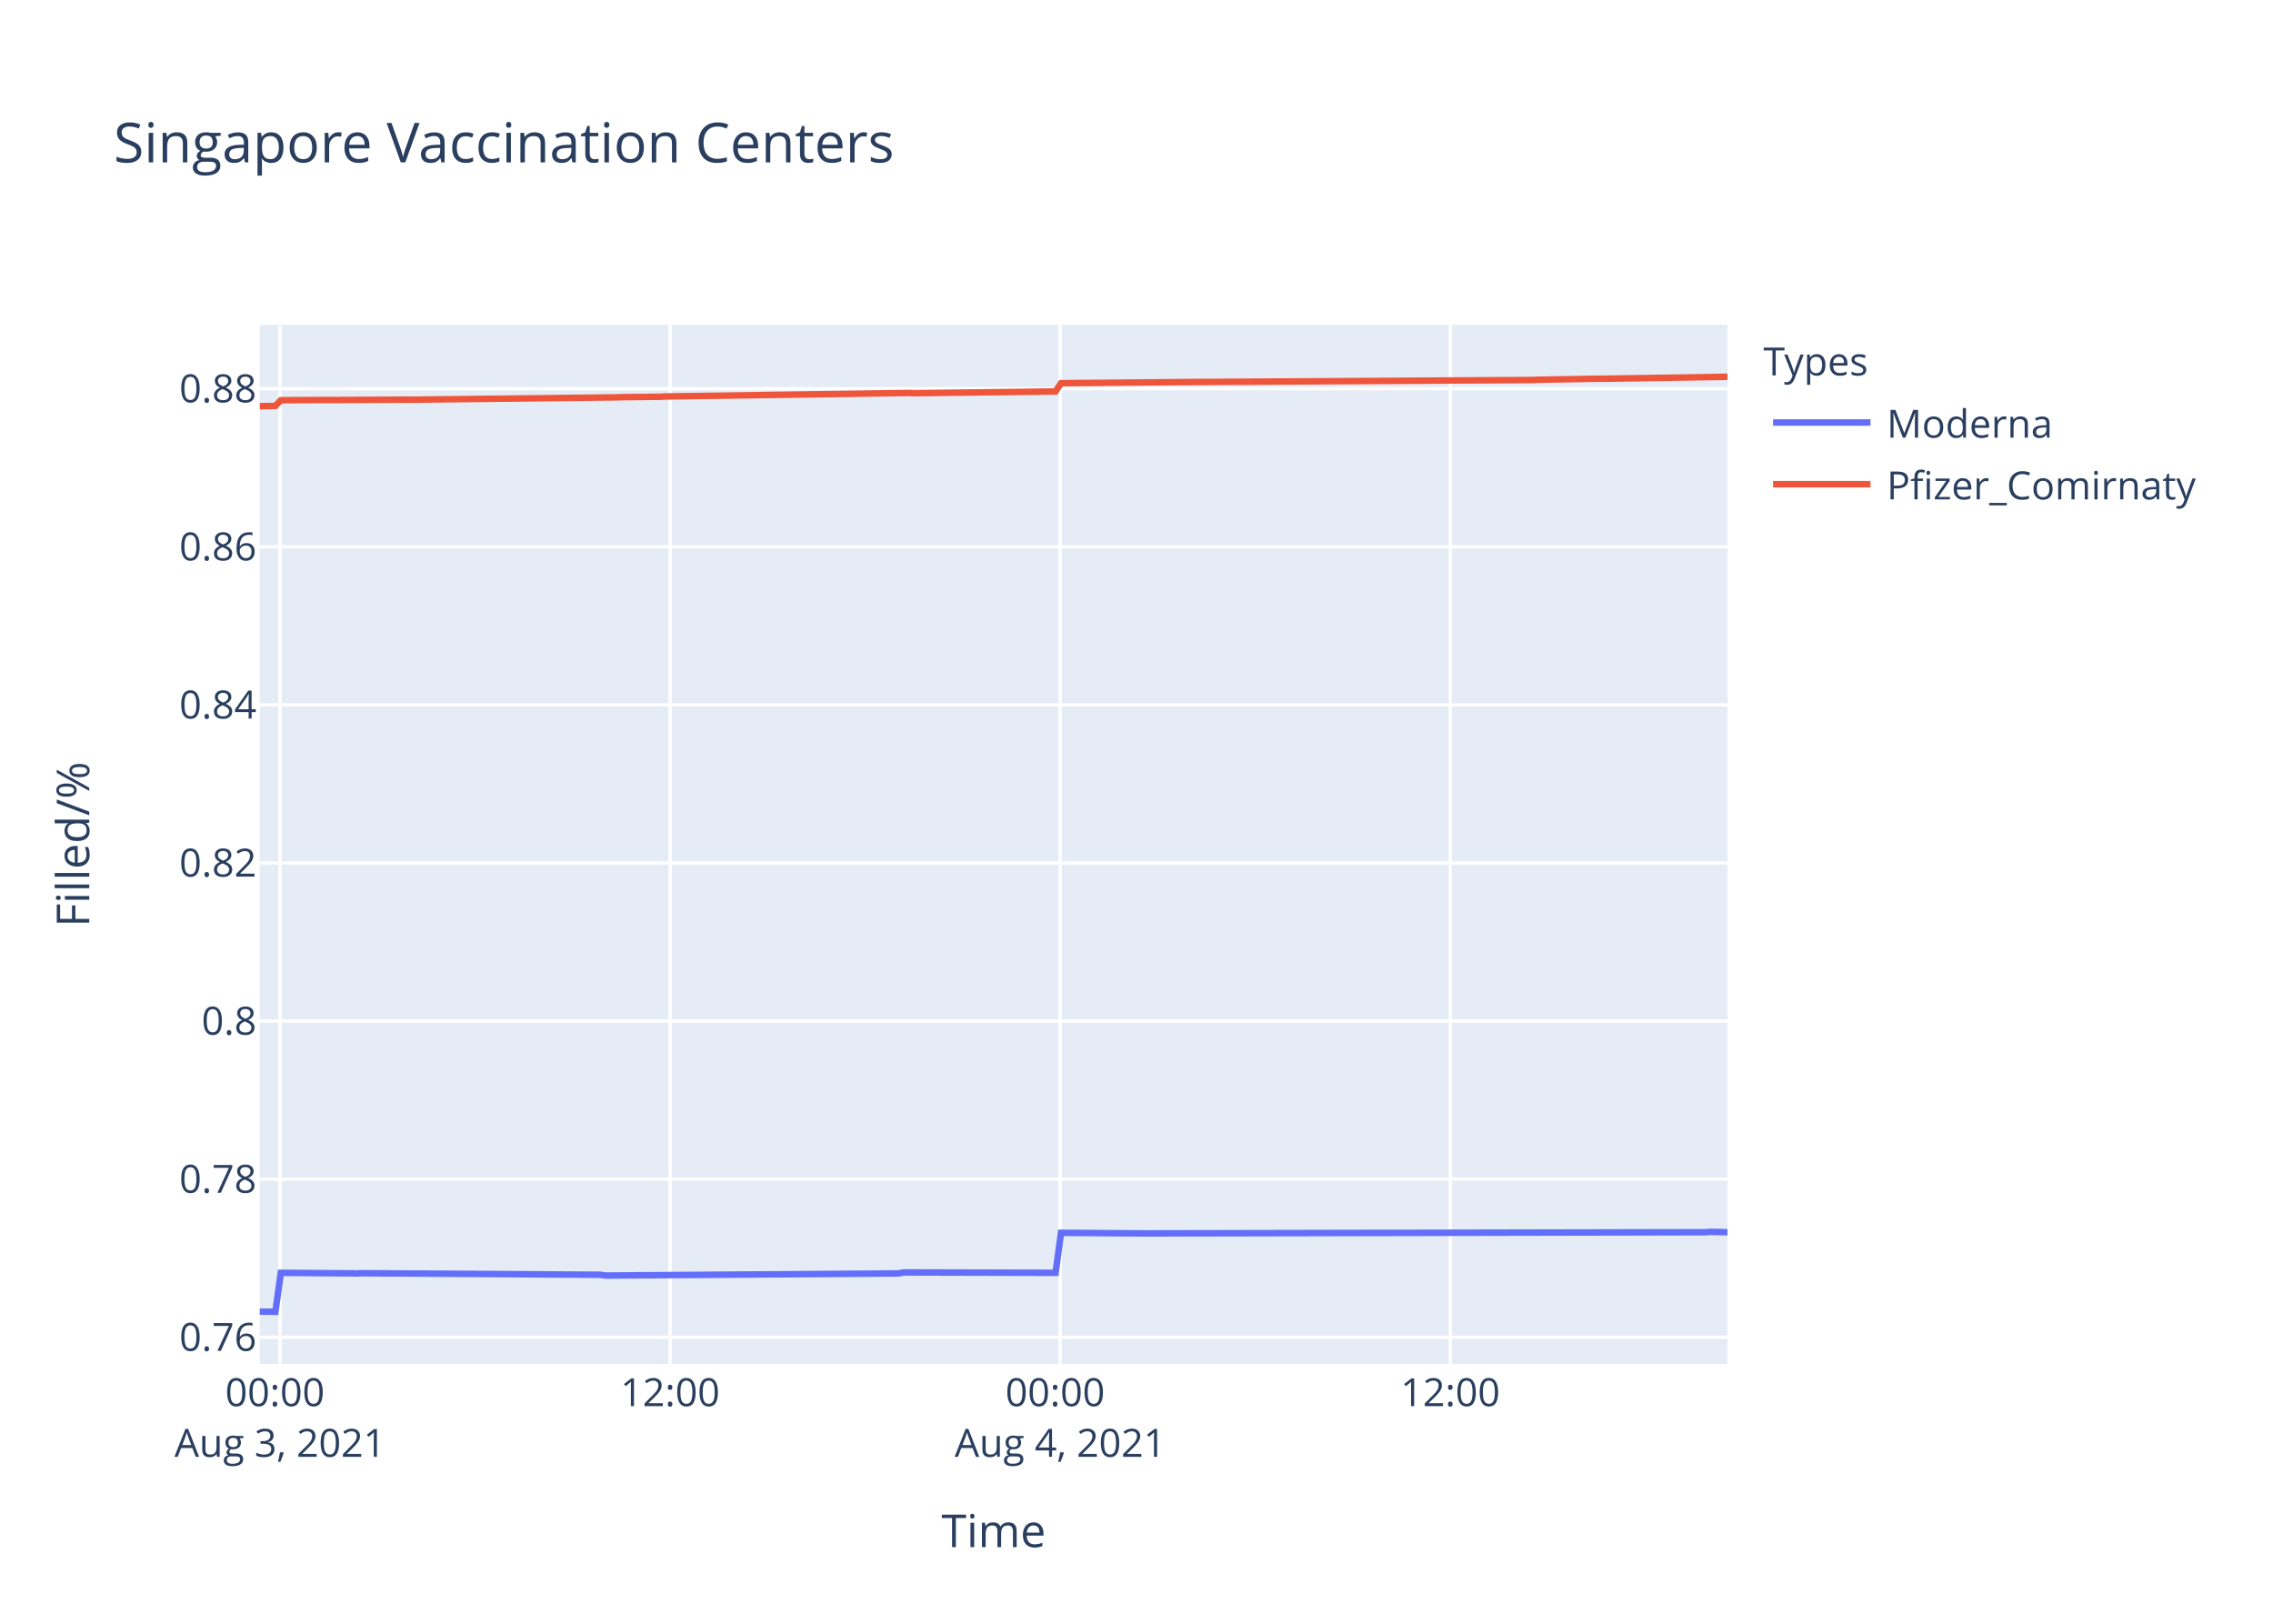
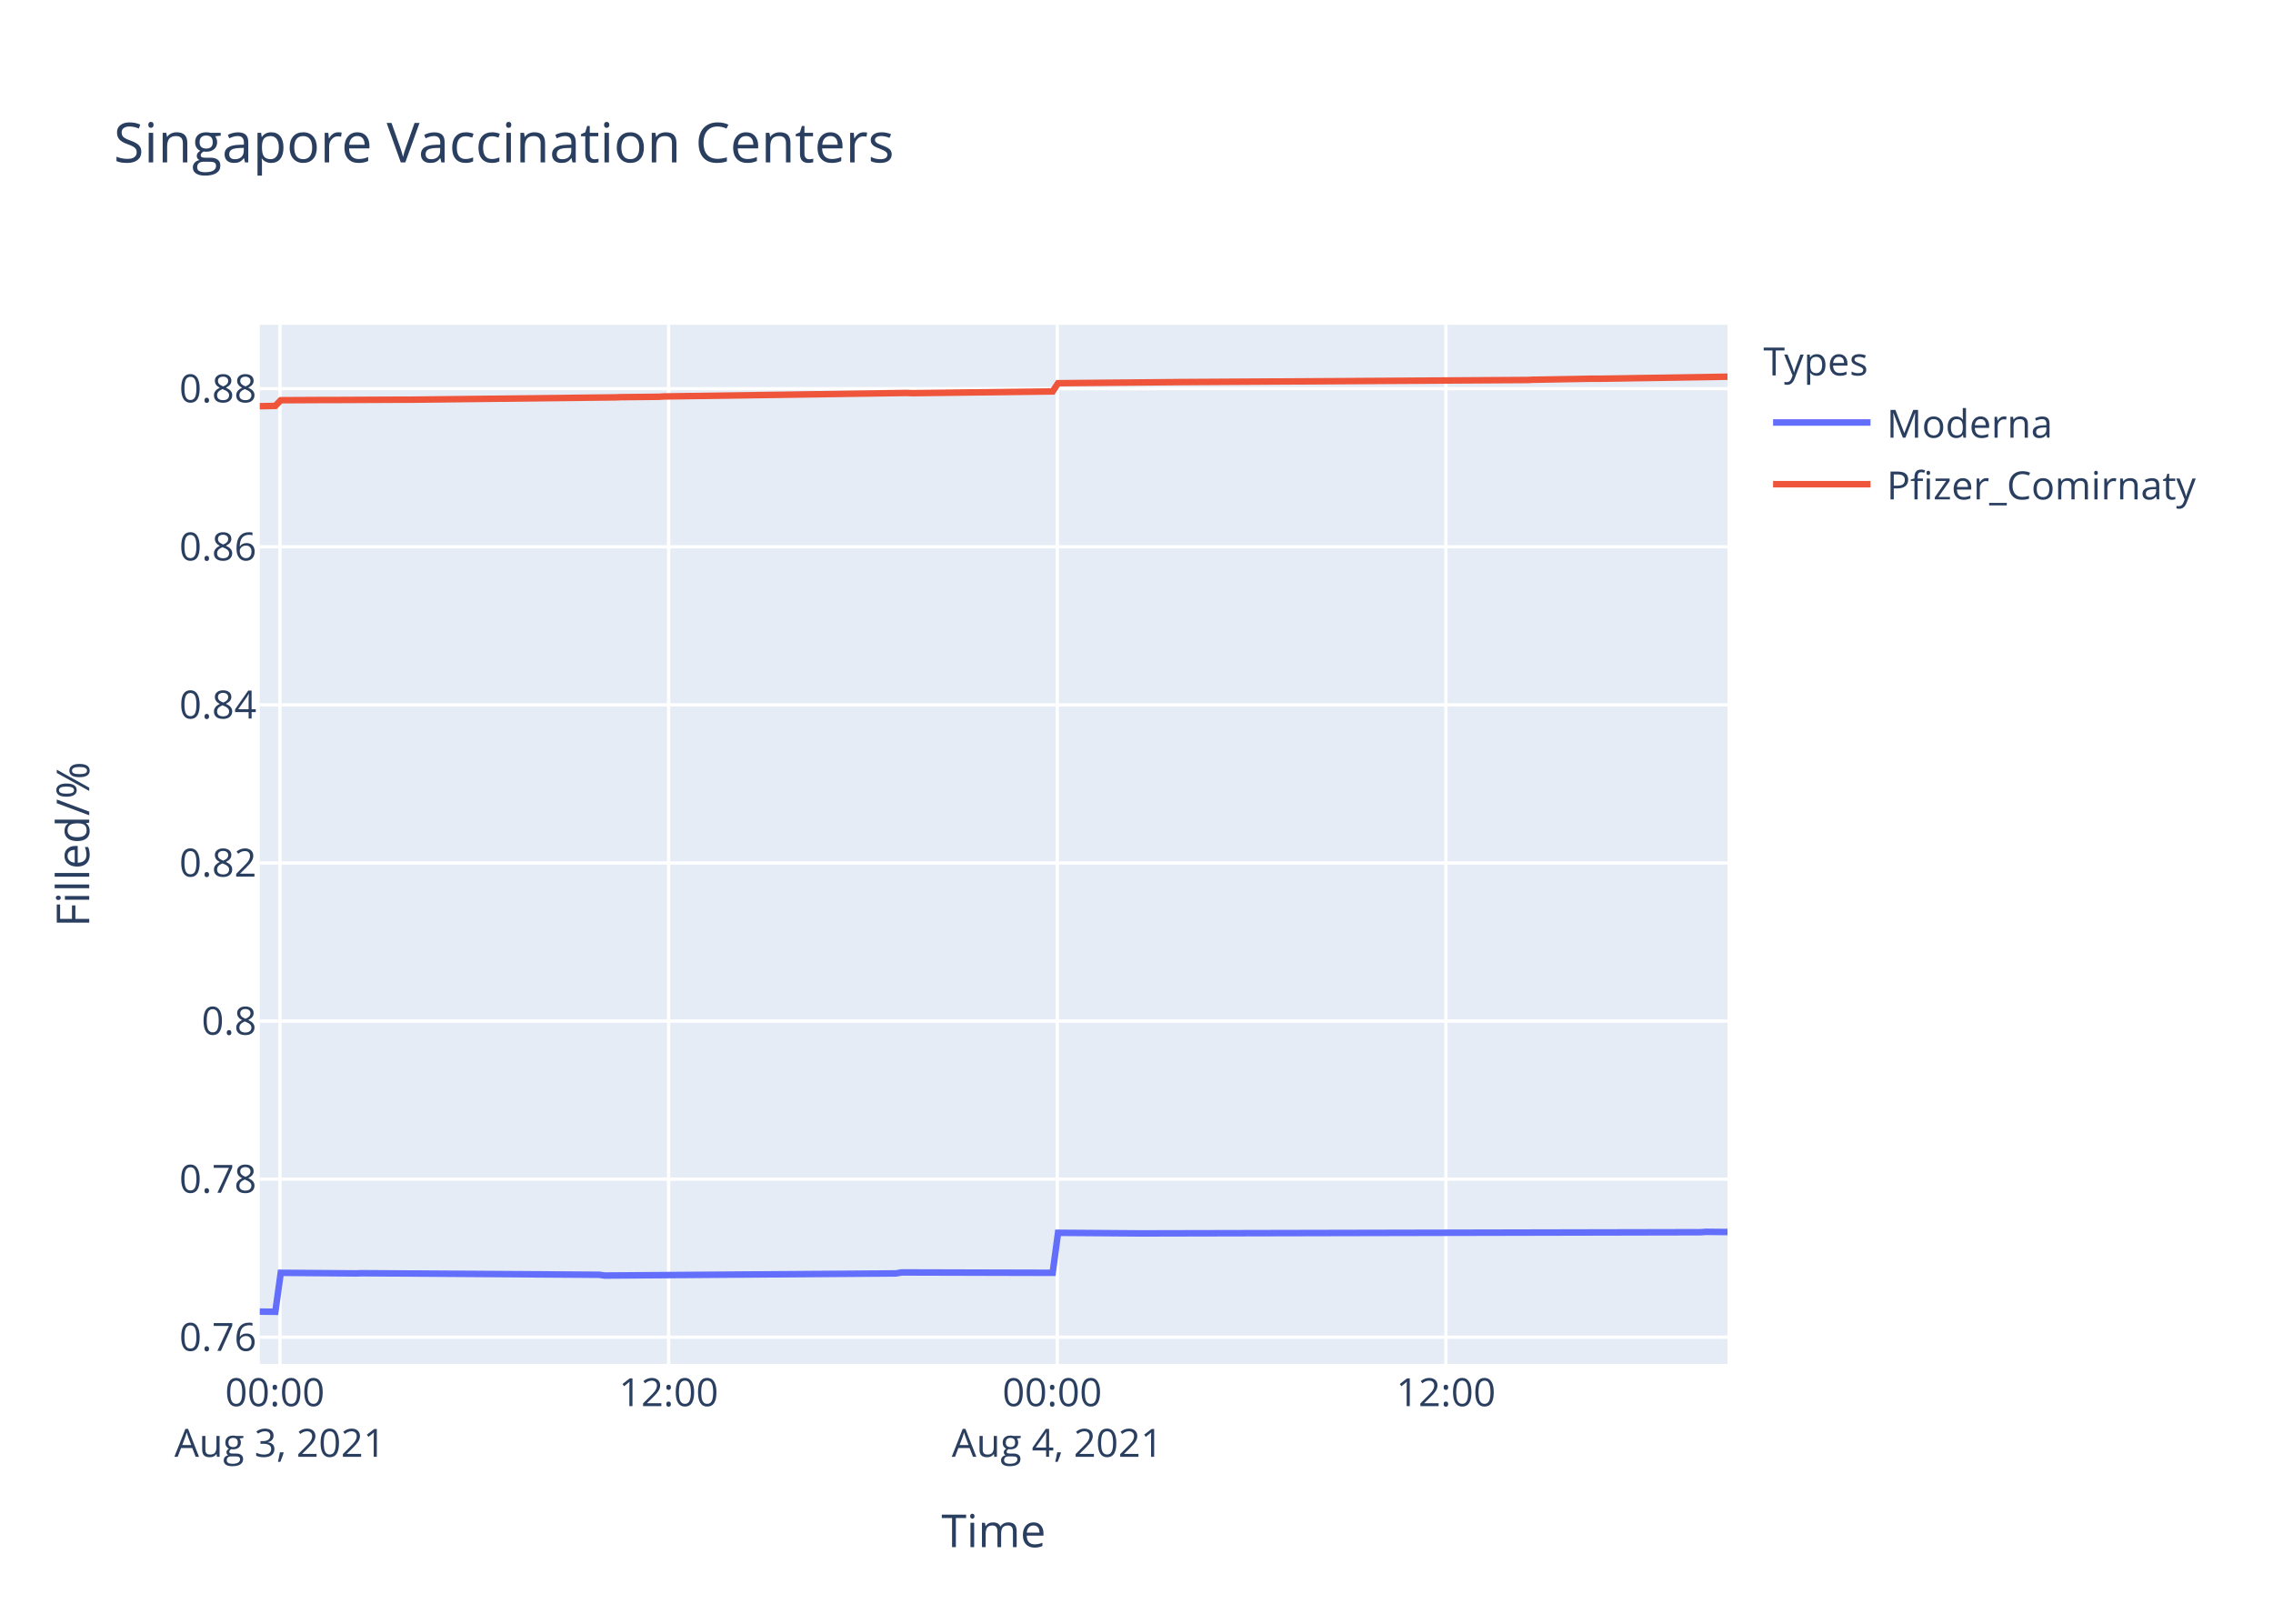
<svg xmlns="http://www.w3.org/2000/svg" class="main-svg" width="700" height="500" style="" viewBox="0 0 700 500">
  <rect x="0" y="0" width="700" height="500" style="fill: rgb(255, 255, 255); fill-opacity: 1;" />
-   <defs id="defs-d4ae1c">
+   <defs id="defs-d9a398">
    <g class="clips">
-       <clipPath id="clipd4ae1cxyplot" class="plotclip">
+       <clipPath id="clipd9a398xyplot" class="plotclip">
        <rect width="452" height="320" />
      </clipPath>
-       <clipPath class="axesclip" id="clipd4ae1cx">
+       <clipPath class="axesclip" id="clipd9a398x">
        <rect x="80" y="0" width="452" height="500" />
      </clipPath>
-       <clipPath class="axesclip" id="clipd4ae1cy">
+       <clipPath class="axesclip" id="clipd9a398y">
        <rect x="0" y="100" width="700" height="320" />
      </clipPath>
-       <clipPath class="axesclip" id="clipd4ae1cxy">
+       <clipPath class="axesclip" id="clipd9a398xy">
        <rect x="80" y="100" width="452" height="320" />
      </clipPath>
    </g>
    <g class="gradients" />
  </defs>
  <g class="bglayer">
    <rect class="bg" x="80" y="100" width="452" height="320" style="fill: rgb(229, 236, 246); fill-opacity: 1; stroke-width: 0;" />
  </g>
  <g class="layer-below">
    <g class="imagelayer" />
    <g class="shapelayer" />
  </g>
  <g class="cartesianlayer">
    <g class="subplot xy">
      <g class="layer-subplot">
        <g class="shapelayer" />
        <g class="imagelayer" />
      </g>
      <g class="gridlayer">
        <g class="x">
-           <path class="xgrid crisp" transform="translate(86.23,0)" d="M0,100v320" style="stroke: rgb(255, 255, 255); stroke-opacity: 1; stroke-width: 1px;" />
-           <path class="xgrid crisp" transform="translate(206.37,0)" d="M0,100v320" style="stroke: rgb(255, 255, 255); stroke-opacity: 1; stroke-width: 1px;" />
-           <path class="xgrid crisp" transform="translate(326.5,0)" d="M0,100v320" style="stroke: rgb(255, 255, 255); stroke-opacity: 1; stroke-width: 1px;" />
-           <path class="xgrid crisp" transform="translate(446.64,0)" d="M0,100v320" style="stroke: rgb(255, 255, 255); stroke-opacity: 1; stroke-width: 1px;" />
+           <path class="xgrid crisp" transform="translate(86.21,0)" d="M0,100v320" style="stroke: rgb(255, 255, 255); stroke-opacity: 1; stroke-width: 1px;" />
+           <path class="xgrid crisp" transform="translate(205.91,0)" d="M0,100v320" style="stroke: rgb(255, 255, 255); stroke-opacity: 1; stroke-width: 1px;" />
+           <path class="xgrid crisp" transform="translate(325.6,0)" d="M0,100v320" style="stroke: rgb(255, 255, 255); stroke-opacity: 1; stroke-width: 1px;" />
+           <path class="xgrid crisp" transform="translate(445.29,0)" d="M0,100v320" style="stroke: rgb(255, 255, 255); stroke-opacity: 1; stroke-width: 1px;" />
        </g>
        <g class="y">
          <path class="ygrid crisp" transform="translate(0,411.77)" d="M80,0h452" style="stroke: rgb(255, 255, 255); stroke-opacity: 1; stroke-width: 1px;" />
          <path class="ygrid crisp" transform="translate(0,363.09)" d="M80,0h452" style="stroke: rgb(255, 255, 255); stroke-opacity: 1; stroke-width: 1px;" />
          <path class="ygrid crisp" transform="translate(0,314.41)" d="M80,0h452" style="stroke: rgb(255, 255, 255); stroke-opacity: 1; stroke-width: 1px;" />
          <path class="ygrid crisp" transform="translate(0,265.73)" d="M80,0h452" style="stroke: rgb(255, 255, 255); stroke-opacity: 1; stroke-width: 1px;" />
          <path class="ygrid crisp" transform="translate(0,217.05)" d="M80,0h452" style="stroke: rgb(255, 255, 255); stroke-opacity: 1; stroke-width: 1px;" />
          <path class="ygrid crisp" transform="translate(0,168.37)" d="M80,0h452" style="stroke: rgb(255, 255, 255); stroke-opacity: 1; stroke-width: 1px;" />
          <path class="ygrid crisp" transform="translate(0,119.69)" d="M80,0h452" style="stroke: rgb(255, 255, 255); stroke-opacity: 1; stroke-width: 1px;" />
        </g>
      </g>
      <g class="zerolinelayer" />
      <path class="xlines-below" />
      <path class="ylines-below" />
      <g class="overlines-below" />
      <g class="xaxislayer-below" />
      <g class="yaxislayer-below" />
      <g class="overaxes-below" />
-       <g class="plot" transform="translate(80,100)" clip-path="url('#clipd4ae1cxyplot')">
+       <g class="plot" transform="translate(80,100)" clip-path="url('#clipd9a398xyplot')">
        <g class="scatterlayer mlayer">
-           <g class="trace scatter tracecfbb03" style="stroke-miterlimit: 2; opacity: 1;">
+           <g class="trace scatter trace3043ff" style="stroke-miterlimit: 2; opacity: 1;">
            <g class="fills" />
            <g class="errorbars" />
            <g class="lines">
-               <path class="js-line" d="M0,303.88L4.81,303.94L6.48,291.94L29.83,292.12L31.5,292.06L104.92,292.54L106.59,292.78L196.7,292.12L198.36,291.82L245.08,291.94L246.75,279.62L271.77,279.8L273.44,279.8L445.33,279.44L446.99,279.32L452,279.44" style="vector-effect: non-scaling-stroke; fill: none; stroke: rgb(99, 110, 250); stroke-opacity: 1; stroke-width: 2px; opacity: 1;" />
+               <path class="js-line" d="M0,303.88L4.79,303.94L6.46,291.94L29.72,292.12L31.39,292.06L104.54,292.54L106.2,292.78L195.97,292.12L197.63,291.82L244.18,291.94L245.84,279.62L270.77,279.8L272.44,279.8L443.7,279.44L445.35,279.32L452,279.38" style="vector-effect: non-scaling-stroke; fill: none; stroke: rgb(99, 110, 250); stroke-opacity: 1; stroke-width: 2px; opacity: 1;" />
            </g>
            <g class="points" />
            <g class="text" />
          </g>
-           <g class="trace scatter trace3f74b6" style="stroke-miterlimit: 2; opacity: 1;">
+           <g class="trace scatter trace9683d1" style="stroke-miterlimit: 2; opacity: 1;">
            <g class="fills" />
            <g class="errorbars" />
            <g class="lines">
-               <path class="js-line" d="M0,25.09L4.81,24.99L6.48,23.24L19.82,23.17L21.5,23.18L44.85,23.07L46.53,23.08L109.93,22.36L111.59,22.3L123.27,22.18L124.94,22.08L200.03,21L201.7,21.07L245.08,20.53L246.75,18L281.79,17.68L283.45,17.66L391.93,17.01L393.6,16.93L411.96,16.61L413.62,16.63L452,16.02" style="vector-effect: non-scaling-stroke; fill: none; stroke: rgb(239, 85, 59); stroke-opacity: 1; stroke-width: 2px; opacity: 1;" />
+               <path class="js-line" d="M0,25.09L4.79,24.99L6.46,23.24L19.75,23.17L21.42,23.18L44.68,23.07L46.36,23.08L109.52,22.36L111.19,22.3L122.81,22.18L124.48,22.08L199.3,21L200.96,21.07L244.18,20.53L245.84,18L280.76,17.68L282.41,17.66L390.49,17.01L392.16,16.93L410.45,16.61L412.1,16.63L452,16" style="vector-effect: non-scaling-stroke; fill: none; stroke: rgb(239, 85, 59); stroke-opacity: 1; stroke-width: 2px; opacity: 1;" />
            </g>
            <g class="points" />
            <g class="text" />
          </g>
        </g>
      </g>
      <g class="overplot" />
      <path class="xlines-above crisp" d="M0,0" style="fill: none;" />
      <path class="ylines-above crisp" d="M0,0" style="fill: none;" />
      <g class="overlines-above" />
      <g class="xaxislayer-above">
        <g class="xtick">
-           <text text-anchor="middle" x="0" y="433" transform="translate(86.23,0)" style="font-family: 'Open Sans', verdana, arial, sans-serif; font-size: 12px; fill: rgb(42, 63, 95); fill-opacity: 1; white-space: pre;">
+           <text text-anchor="middle" x="0" y="433" transform="translate(86.21,0)" style="font-family: 'Open Sans', verdana, arial, sans-serif; font-size: 12px; fill: rgb(42, 63, 95); fill-opacity: 1; white-space: pre;">
            <tspan class="line" dy="0em" x="0" y="433">00:00</tspan>
            <tspan class="line" dy="1.3em" x="0" y="433">Aug 3, 2021</tspan>
          </text>
        </g>
        <g class="xtick">
-           <text text-anchor="middle" x="0" y="433" transform="translate(206.37,0)" style="font-family: 'Open Sans', verdana, arial, sans-serif; font-size: 12px; fill: rgb(42, 63, 95); fill-opacity: 1; white-space: pre;">12:00</text>
+           <text text-anchor="middle" x="0" y="433" transform="translate(205.91,0)" style="font-family: 'Open Sans', verdana, arial, sans-serif; font-size: 12px; fill: rgb(42, 63, 95); fill-opacity: 1; white-space: pre;">12:00</text>
        </g>
        <g class="xtick">
-           <text text-anchor="middle" x="0" y="433" transform="translate(326.5,0)" style="font-family: 'Open Sans', verdana, arial, sans-serif; font-size: 12px; fill: rgb(42, 63, 95); fill-opacity: 1; white-space: pre;">
+           <text text-anchor="middle" x="0" y="433" transform="translate(325.6,0)" style="font-family: 'Open Sans', verdana, arial, sans-serif; font-size: 12px; fill: rgb(42, 63, 95); fill-opacity: 1; white-space: pre;">
            <tspan class="line" dy="0em" x="0" y="433">00:00</tspan>
            <tspan class="line" dy="1.3em" x="0" y="433">Aug 4, 2021</tspan>
          </text>
        </g>
        <g class="xtick">
-           <text text-anchor="middle" x="0" y="433" transform="translate(446.64,0)" style="font-family: 'Open Sans', verdana, arial, sans-serif; font-size: 12px; fill: rgb(42, 63, 95); fill-opacity: 1; white-space: pre;">12:00</text>
+           <text text-anchor="middle" x="0" y="433" transform="translate(445.29,0)" style="font-family: 'Open Sans', verdana, arial, sans-serif; font-size: 12px; fill: rgb(42, 63, 95); fill-opacity: 1; white-space: pre;">12:00</text>
        </g>
      </g>
      <g class="yaxislayer-above">
        <g class="ytick">
          <text text-anchor="end" x="79" y="4.2" transform="translate(0,411.77)" style="font-family: 'Open Sans', verdana, arial, sans-serif; font-size: 12px; fill: rgb(42, 63, 95); fill-opacity: 1; white-space: pre;">0.76</text>
        </g>
        <g class="ytick">
          <text text-anchor="end" x="79" y="4.2" transform="translate(0,363.09)" style="font-family: 'Open Sans', verdana, arial, sans-serif; font-size: 12px; fill: rgb(42, 63, 95); fill-opacity: 1; white-space: pre;">0.78</text>
        </g>
        <g class="ytick">
          <text text-anchor="end" x="79" y="4.2" transform="translate(0,314.41)" style="font-family: 'Open Sans', verdana, arial, sans-serif; font-size: 12px; fill: rgb(42, 63, 95); fill-opacity: 1; white-space: pre;">0.8</text>
        </g>
        <g class="ytick">
          <text text-anchor="end" x="79" y="4.2" transform="translate(0,265.73)" style="font-family: 'Open Sans', verdana, arial, sans-serif; font-size: 12px; fill: rgb(42, 63, 95); fill-opacity: 1; white-space: pre;">0.82</text>
        </g>
        <g class="ytick">
          <text text-anchor="end" x="79" y="4.2" transform="translate(0,217.05)" style="font-family: 'Open Sans', verdana, arial, sans-serif; font-size: 12px; fill: rgb(42, 63, 95); fill-opacity: 1; white-space: pre;">0.84</text>
        </g>
        <g class="ytick">
          <text text-anchor="end" x="79" y="4.2" transform="translate(0,168.37)" style="font-family: 'Open Sans', verdana, arial, sans-serif; font-size: 12px; fill: rgb(42, 63, 95); fill-opacity: 1; white-space: pre;">0.86</text>
        </g>
        <g class="ytick">
          <text text-anchor="end" x="79" y="4.2" transform="translate(0,119.69)" style="font-family: 'Open Sans', verdana, arial, sans-serif; font-size: 12px; fill: rgb(42, 63, 95); fill-opacity: 1; white-space: pre;">0.88</text>
        </g>
      </g>
      <g class="overaxes-above" />
    </g>
  </g>
  <g class="polarlayer" />
  <g class="ternarylayer" />
  <g class="geolayer" />
  <g class="funnelarealayer" />
  <g class="pielayer" />
  <g class="treemaplayer" />
  <g class="sunburstlayer" />
  <g class="glimages" />
-   <defs id="topdefs-d4ae1c">
+   <defs id="topdefs-d9a398">
    <g class="clips" />
-     <clipPath id="legendd4ae1c">
+     <clipPath id="legendd9a398">
      <rect width="147" height="64" x="0" y="0" />
    </clipPath>
  </defs>
  <g class="layer-above">
    <g class="imagelayer" />
    <g class="shapelayer" />
  </g>
  <g class="infolayer">
    <g class="legend" pointer-events="all" transform="translate(541.04,100)">
      <rect class="bg" shape-rendering="crispEdges" width="147" height="64" x="0" y="0" style="stroke: rgb(68, 68, 68); stroke-opacity: 1; fill: rgb(255, 255, 255); fill-opacity: 1; stroke-width: 0px;" />
-       <g class="scrollbox" transform="" clip-path="url('#legendd4ae1c')">
+       <g class="scrollbox" transform="" clip-path="url('#legendd9a398')">
        <text class="legendtitletext" text-anchor="start" x="2" y="15.6" style="font-family: 'Open Sans', verdana, arial, sans-serif; font-size: 12px; fill: rgb(42, 63, 95); fill-opacity: 1; white-space: pre;">Types</text>
        <g class="groups" transform="">
          <g class="traces" transform="translate(0,30.1)" style="opacity: 1;">
            <text class="legendtext" text-anchor="start" x="40" y="4.68" style="font-family: 'Open Sans', verdana, arial, sans-serif; font-size: 12px; fill: rgb(42, 63, 95); fill-opacity: 1; white-space: pre;">Moderna</text>
            <g class="layers" style="opacity: 1;">
              <g class="legendfill" />
              <g class="legendlines">
                <path class="js-line" d="M5,0h30" style="fill: none; stroke: rgb(99, 110, 250); stroke-opacity: 1; stroke-width: 2px;" />
              </g>
              <g class="legendsymbols">
                <g class="legendpoints" />
              </g>
            </g>
            <rect class="legendtoggle" x="0" y="-9.5" width="141.656" height="19" style="fill: rgb(0, 0, 0); fill-opacity: 0;" />
          </g>
        </g>
        <g class="groups" transform="">
          <g class="traces" transform="translate(0,49.1)" style="opacity: 1;">
            <text class="legendtext" text-anchor="start" x="40" y="4.68" style="font-family: 'Open Sans', verdana, arial, sans-serif; font-size: 12px; fill: rgb(42, 63, 95); fill-opacity: 1; white-space: pre;">Pfizer_Comirnaty</text>
            <g class="layers" style="opacity: 1;">
              <g class="legendfill" />
              <g class="legendlines">
                <path class="js-line" d="M5,0h30" style="fill: none; stroke: rgb(239, 85, 59); stroke-opacity: 1; stroke-width: 2px;" />
              </g>
              <g class="legendsymbols">
                <g class="legendpoints" />
              </g>
            </g>
            <rect class="legendtoggle" x="0" y="-9.5" width="141.656" height="19" style="fill: rgb(0, 0, 0); fill-opacity: 0;" />
          </g>
        </g>
      </g>
      <rect class="scrollbar" rx="20" ry="3" width="0" height="0" x="0" y="0" style="fill: rgb(128, 139, 164); fill-opacity: 1;" />
    </g>
    <g class="g-gtitle">
      <text class="gtitle" x="35" y="50" text-anchor="start" dy="0em" style="font-family: 'Open Sans', verdana, arial, sans-serif; font-size: 17px; fill: rgb(42, 63, 95); opacity: 1; font-weight: normal; white-space: pre;">Singapore Vaccination Centers</text>
    </g>
    <g class="g-xtitle">
      <text class="xtitle" x="306" y="476.409" text-anchor="middle" style="font-family: 'Open Sans', verdana, arial, sans-serif; font-size: 14px; fill: rgb(42, 63, 95); opacity: 1; font-weight: normal; white-space: pre;">Time</text>
    </g>
    <g class="g-ytitle">
      <text class="ytitle" transform="rotate(-90,27.48125,260)" x="27.481" y="260" text-anchor="middle" style="font-family: 'Open Sans', verdana, arial, sans-serif; font-size: 14px; fill: rgb(42, 63, 95); opacity: 1; font-weight: normal; white-space: pre;">Filled/%</text>
    </g>
  </g>
</svg>
